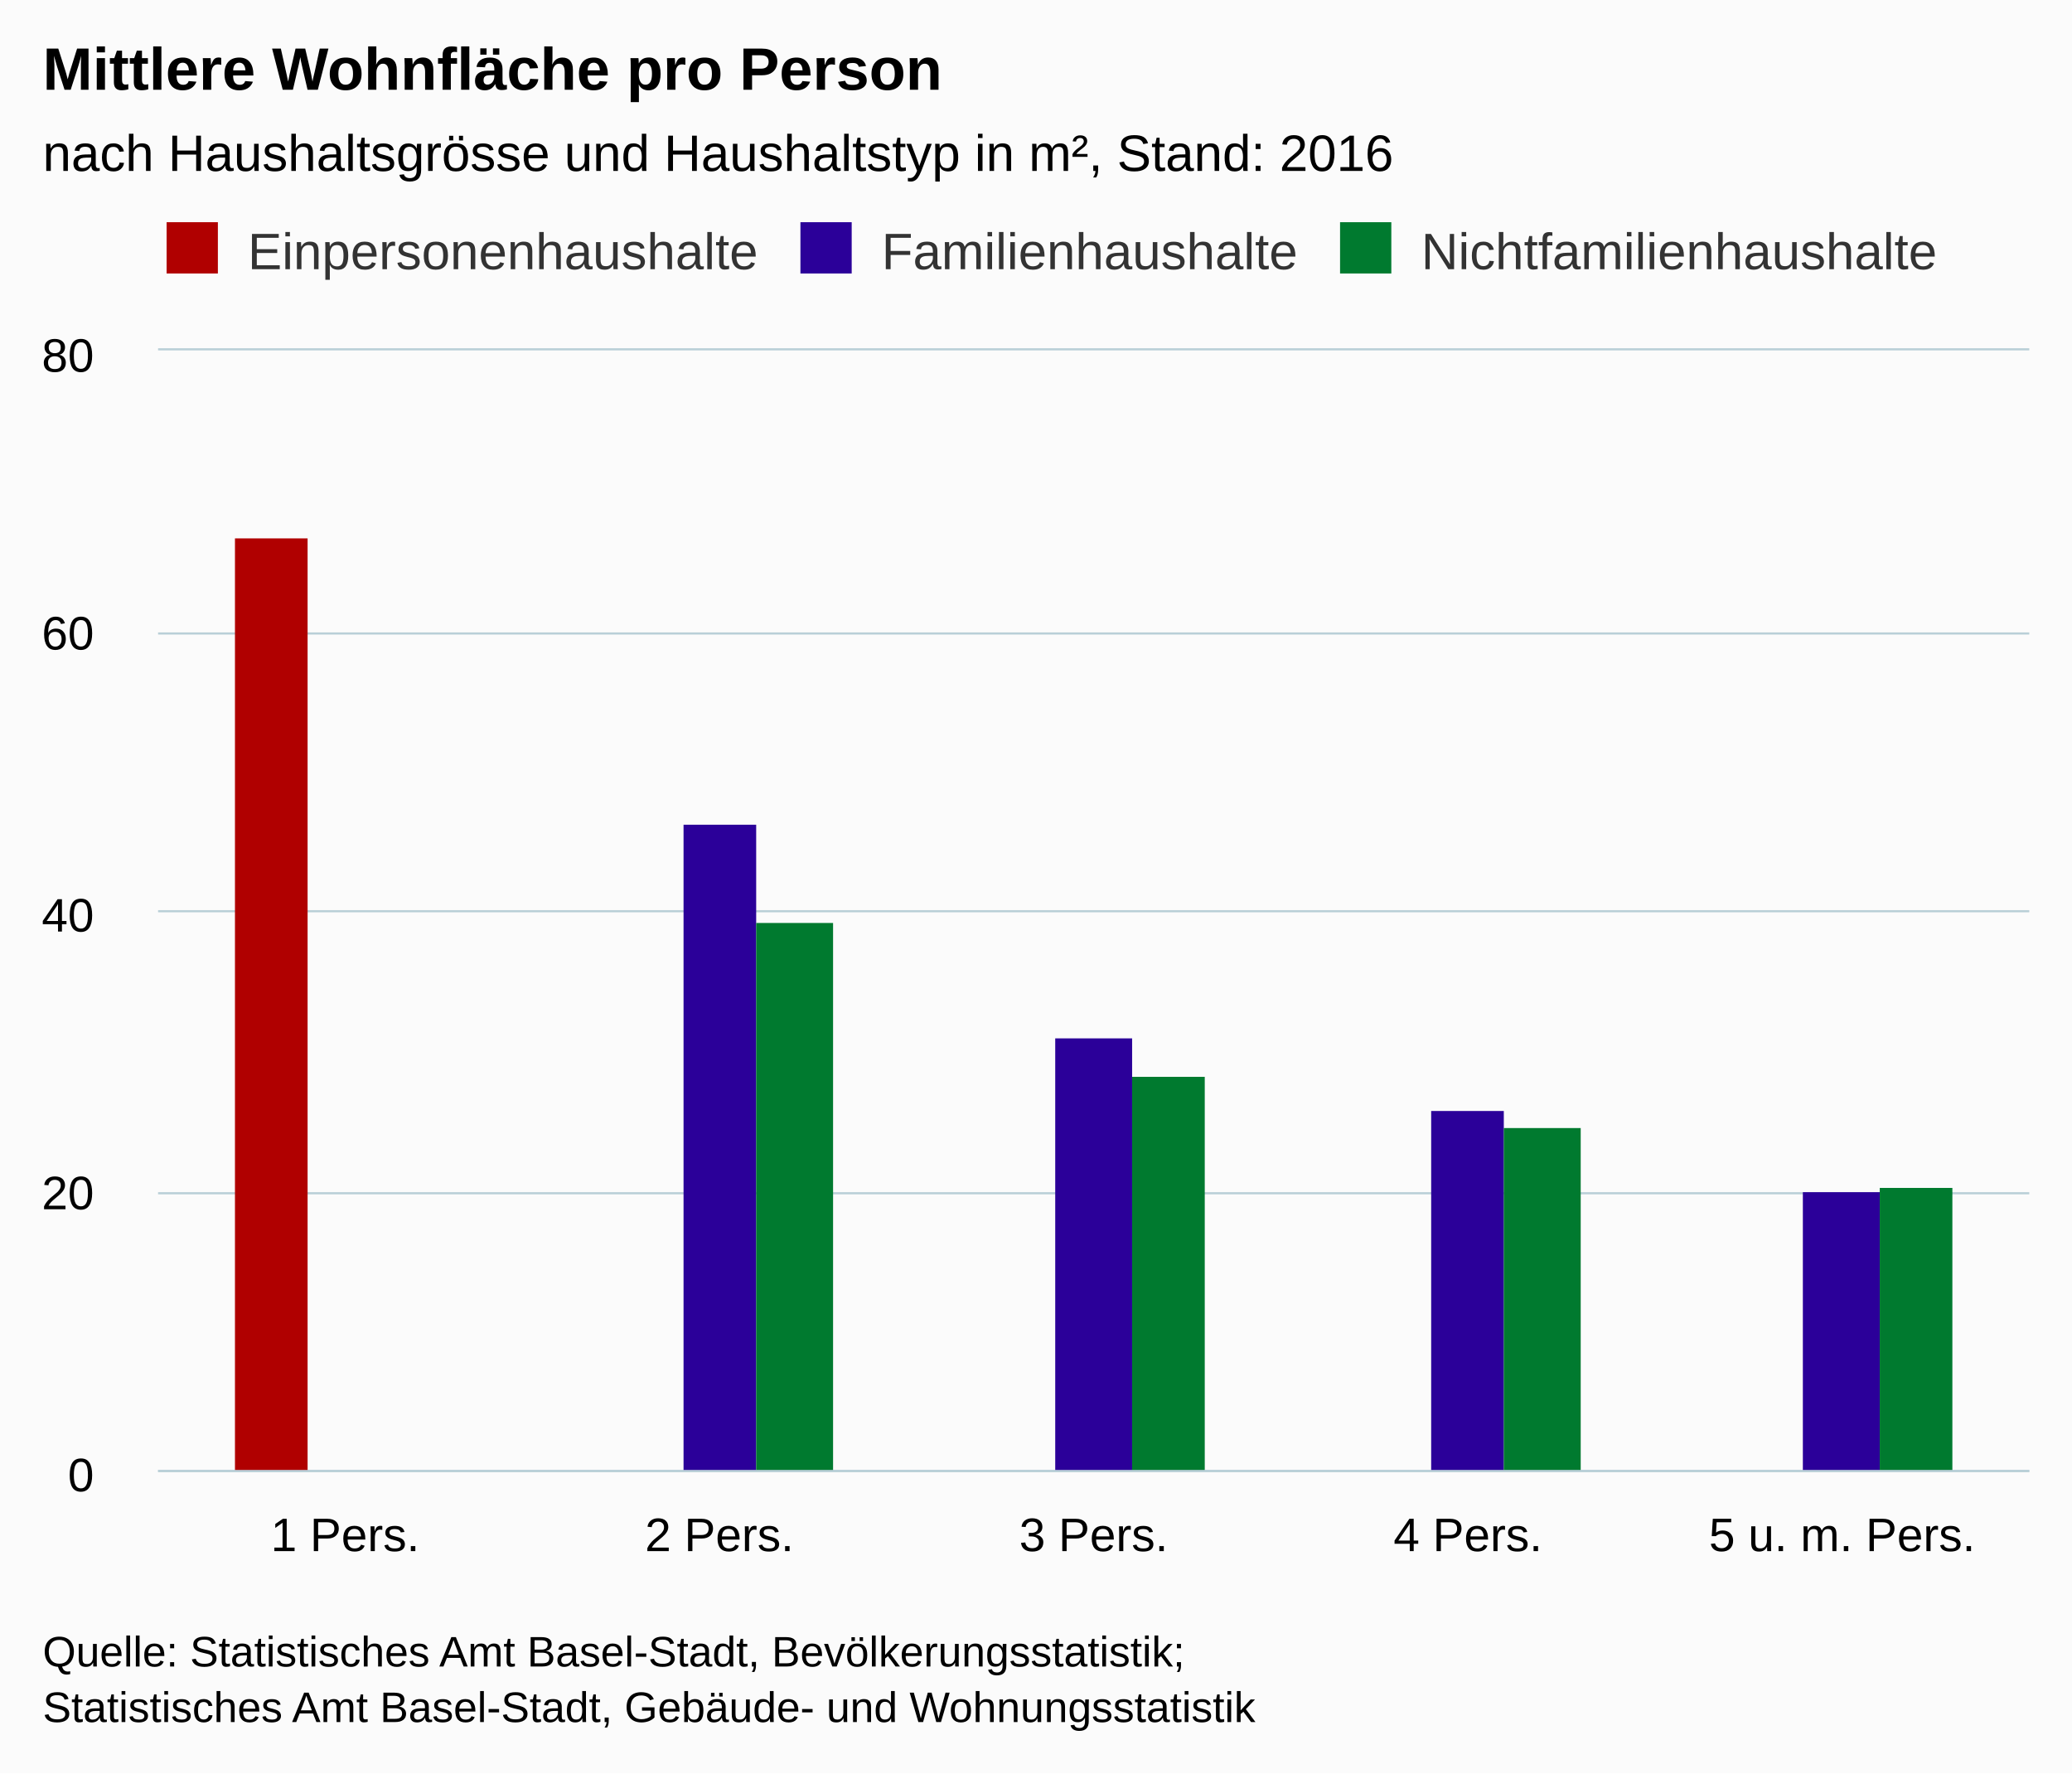
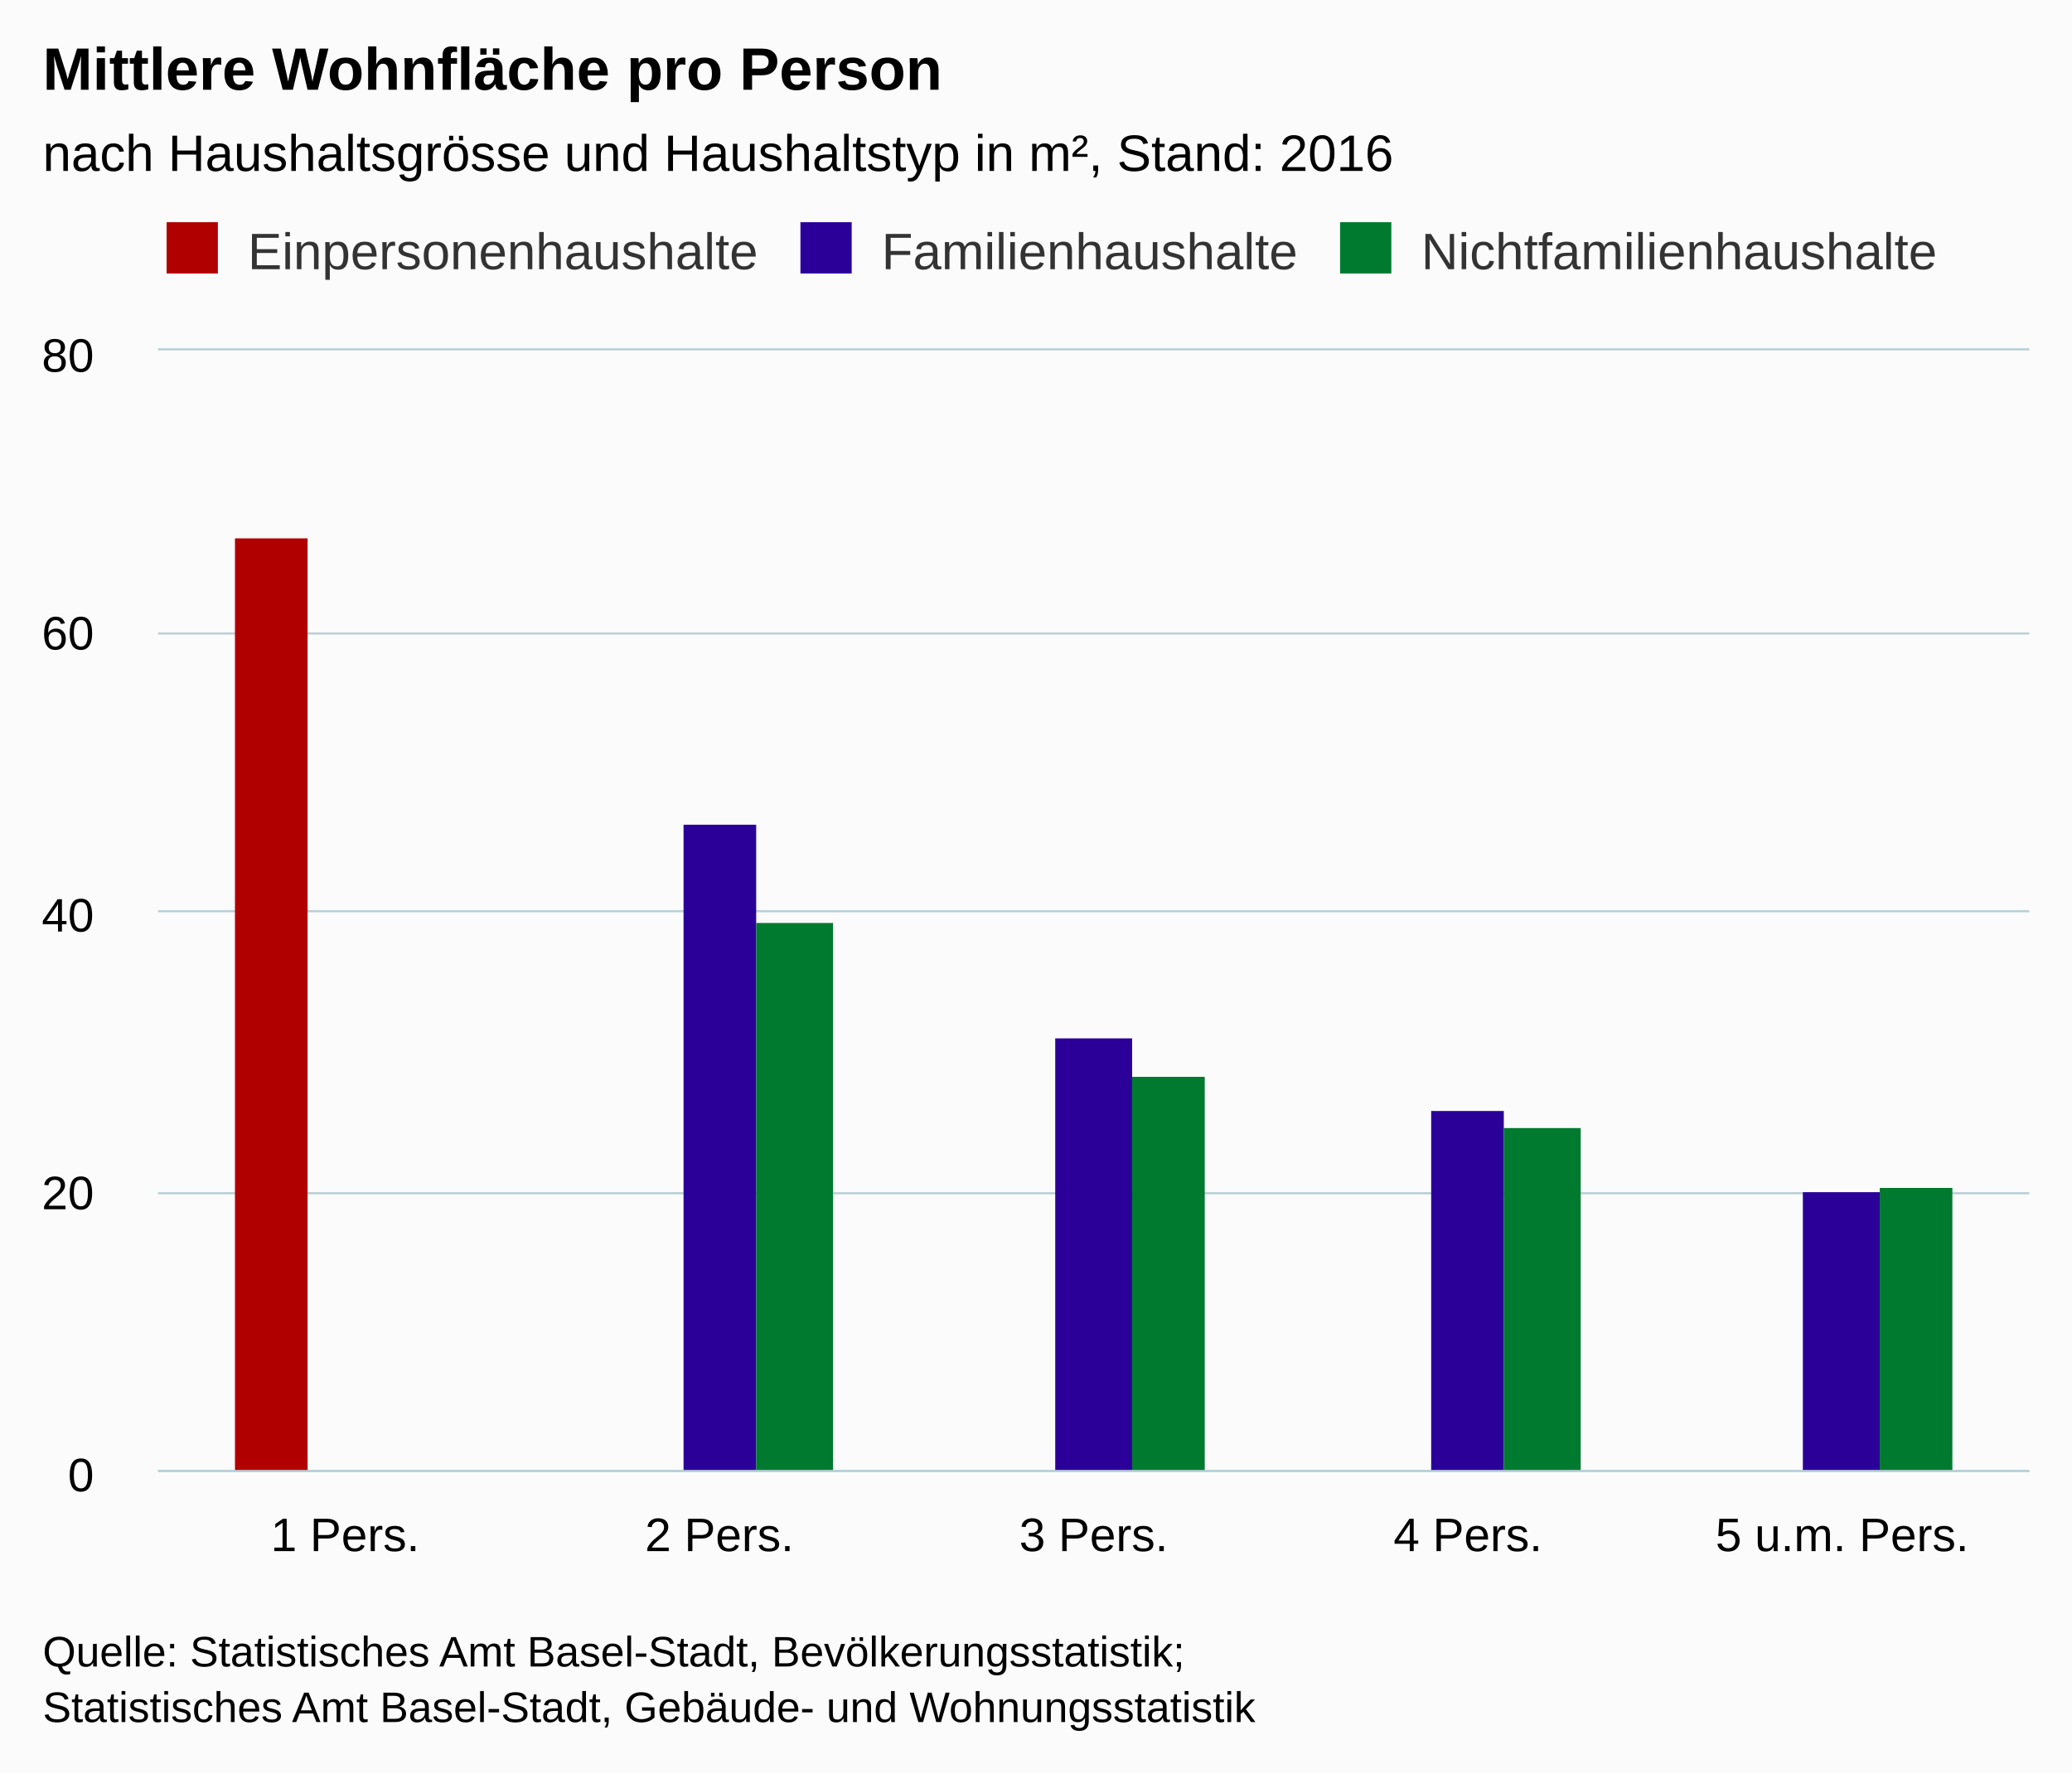
<svg xmlns="http://www.w3.org/2000/svg" version="1.1" class="highcharts-root" style="font-family:arial;font-size:12px;" viewBox="0 0 485 415">
  <defs>
    <clipPath>
      <rect x="0" y="0" width="438" height="262" fill="none" />
    </clipPath>
    <clipPath id="a">
      <rect x="0" y="0" width="438" height="262" fill="none" />
    </clipPath>
  </defs>
  <rect fill="#fbfbfb" class="highcharts-background" x="0" y="0" width="485" height="415" rx="0" ry="0" />
  <rect fill="none" class="highcharts-plot-background" x="37" y="82" width="438" height="262" />
  <g class="highcharts-pane-group" />
  <g class="highcharts-grid highcharts-xaxis-grid ">
    <path fill="none" class="highcharts-grid-line" d="M 124.5 82 L 124.5 344" opacity="1" />
    <path fill="none" class="highcharts-grid-line" d="M 211.5 82 L 211.5 344" opacity="1" />
    <path fill="none" class="highcharts-grid-line" d="M 299.5 82 L 299.5 344" opacity="1" />
    <path fill="none" class="highcharts-grid-line" d="M 386.5 82 L 386.5 344" opacity="1" />
    <path fill="none" class="highcharts-grid-line" d="M 474.5 82 L 474.5 344" opacity="1" />
    <path fill="none" class="highcharts-grid-line" d="M 36.5 82 L 36.5 344" opacity="1" />
  </g>
  <g class="highcharts-grid highcharts-yaxis-grid ">
    <path fill="none" stroke="#B9CFD7" stroke-width="0.5" class="highcharts-grid-line" d="M 37 344.25 L 475 344.25" opacity="1" />
    <path fill="none" stroke="#B9CFD7" stroke-width="0.5" class="highcharts-grid-line" d="M 37 279.25 L 475 279.25" opacity="1" />
    <path fill="none" stroke="#B9CFD7" stroke-width="0.5" class="highcharts-grid-line" d="M 37 213.25 L 475 213.25" opacity="1" />
    <path fill="none" stroke="#B9CFD7" stroke-width="0.5" class="highcharts-grid-line" d="M 37 148.25 L 475 148.25" opacity="1" />
    <path fill="none" stroke="#B9CFD7" stroke-width="0.5" class="highcharts-grid-line" d="M 37 81.75 L 475 81.75" opacity="1" />
  </g>
  <rect fill="none" class="highcharts-plot-border" x="37" y="82" width="438" height="262" />
  <g class="highcharts-axis highcharts-xaxis ">
    <path fill="none" class="highcharts-axis-line" stroke="#B9CFD7" stroke-width="0.5" d="M 37 344.25 L 475 344.25" />
  </g>
  <g class="highcharts-axis highcharts-yaxis ">
    <path fill="none" class="highcharts-axis-line" d="M 37 82 L 37 344" />
  </g>
  <g class="highcharts-series-group">
    <g class="highcharts-series highcharts-series-0 highcharts-column-series highcharts-color-undefined " transform="translate(37,82) scale(1 1)" clip-path="url(#a)">
      <rect x="18" y="44" width="17" height="219" fill="#b00000 " class="highcharts-point" />
    </g>
    <g class="highcharts-markers highcharts-series-0 highcharts-column-series highcharts-color-undefined " transform="translate(37,82) scale(1 1)" clip-path="none" />
    <g class="highcharts-series highcharts-series-1 highcharts-column-series highcharts-color-undefined " transform="translate(37,82) scale(1 1)" clip-path="url(#a)">
      <rect x="123" y="111" width="17" height="152" fill="#2B0099" class="highcharts-point" />
      <rect x="210" y="161" width="18" height="102" fill="#2B0099" class="highcharts-point" />
      <rect x="298" y="178" width="17" height="85" fill="#2B0099" class="highcharts-point" />
      <rect x="385" y="197" width="18" height="66" fill="#2B0099" class="highcharts-point" />
    </g>
    <g class="highcharts-markers highcharts-series-1 highcharts-column-series highcharts-color-undefined " transform="translate(37,82) scale(1 1)" clip-path="none" />
    <g class="highcharts-series highcharts-series-2 highcharts-column-series highcharts-color-undefined " transform="translate(37,82) scale(1 1)" clip-path="url(#a)">
      <rect x="140" y="134" width="18" height="129" fill="#007A2F" class="highcharts-point" />
      <rect x="228" y="170" width="17" height="93" fill="#007A2F" class="highcharts-point" />
      <rect x="315" y="182" width="18" height="81" fill="#007A2F" class="highcharts-point" />
      <rect x="403" y="196" width="17" height="67" fill="#007A2F" class="highcharts-point" />
    </g>
    <g class="highcharts-markers highcharts-series-2 highcharts-column-series highcharts-color-undefined " transform="translate(37,82) scale(1 1)" clip-path="none" />
  </g>
  <text x="10" text-anchor="start" class="highcharts-title" style="color:#000000;font-size:14px;font-weight:bold;fill:#000000;" y="21">
    <tspan>Mittlere Wohnfläche pro Person</tspan>
  </text>
  <text x="10" text-anchor="start" class="highcharts-subtitle" style="color:#000000;font-size:12px;font-weight:normal;font-family:arial;fill:#000000;" y="40">
    <tspan>nach Haushaltsgrösse und Haushaltstyp in m², Stand: 2016</tspan>
  </text>
  <g class="highcharts-legend" transform="translate(29,45)">
    <rect fill="none" class="highcharts-legend-box" rx="0" ry="0" x="0" y="0" width="432" height="25" visibility="visible" />
    <g>
      <g>
        <g class="highcharts-legend-item highcharts-column-series highcharts-color-undefined highcharts-series-0" transform="translate(8,3)">
          <text x="21" style="color:#333333;font-size:12px;font-weight:normal;cursor:pointer;fill:#333333;" text-anchor="start" y="15">
            <tspan>Einpersonenhaushalte</tspan>
          </text>
          <rect x="2" y="4" width="12" height="12" fill="#b00000 " class="highcharts-point" />
        </g>
        <g class="highcharts-legend-item highcharts-column-series highcharts-color-undefined highcharts-series-1" transform="translate(156.3594,3)">
          <text x="21" y="15" style="color:#333333;font-size:12px;font-weight:normal;cursor:pointer;fill:#333333;" text-anchor="start">
            <tspan>Familienhaushalte</tspan>
          </text>
          <rect x="2" y="4" width="12" height="12" fill="#2B0099" class="highcharts-point" />
        </g>
        <g class="highcharts-legend-item highcharts-column-series highcharts-color-undefined highcharts-series-2" transform="translate(282.6719,3)">
          <text x="21" y="15" style="color:#333333;font-size:12px;font-weight:normal;cursor:pointer;fill:#333333;" text-anchor="start">
            <tspan>Nichtfamilienhaushalte</tspan>
          </text>
          <rect x="2" y="4" width="12" height="12" fill="#007A2F" class="highcharts-point" />
        </g>
      </g>
    </g>
  </g>
  <g class="highcharts-axis-labels highcharts-xaxis-labels ">
    <text x="80.8" style="color:#000000;cursor:default;font-size:11px;fill:#000000;" text-anchor="middle" transform="translate(0,0)" y="363" opacity="1">
      <tspan>1 Pers.</tspan>
    </text>
    <text x="168.4" style="color:#000000;cursor:default;font-size:11px;fill:#000000;" text-anchor="middle" transform="translate(0,0)" y="363" opacity="1">
      <tspan>2 Pers.</tspan>
    </text>
    <text x="256" style="color:#000000;cursor:default;font-size:11px;fill:#000000;" text-anchor="middle" transform="translate(0,0)" y="363" opacity="1">
      <tspan>3 Pers.</tspan>
    </text>
    <text x="343.6" style="color:#000000;cursor:default;font-size:11px;fill:#000000;" text-anchor="middle" transform="translate(0,0)" y="363" opacity="1">
      <tspan>4 Pers.</tspan>
    </text>
    <text x="431.2" style="color:#000000;cursor:default;font-size:11px;fill:#000000;" text-anchor="middle" transform="translate(0,0)" y="363" opacity="1">
-       <tspan>5 u. m. Pers.</tspan>
+       <tspan>5 u.m. Pers.</tspan>
    </text>
  </g>
  <g class="highcharts-axis-labels highcharts-yaxis-labels ">
    <text x="22" style="color:#000000;cursor:default;font-size:11px;fill:#000000;" text-anchor="end" transform="translate(0,0)" y="349" opacity="1">
      <tspan>0</tspan>
    </text>
    <text x="22" style="color:#000000;cursor:default;font-size:11px;fill:#000000;" text-anchor="end" transform="translate(0,0)" y="283" opacity="1">
      <tspan>20</tspan>
    </text>
    <text x="22" style="color:#000000;cursor:default;font-size:11px;fill:#000000;" text-anchor="end" transform="translate(0,0)" y="218" opacity="1">
      <tspan>40</tspan>
    </text>
    <text x="22" style="color:#000000;cursor:default;font-size:11px;fill:#000000;" text-anchor="end" transform="translate(0,0)" y="152" opacity="1">
      <tspan>60</tspan>
    </text>
    <text x="22" style="color:#000000;cursor:default;font-size:11px;fill:#000000;" text-anchor="end" transform="translate(0,0)" y="87" opacity="1">
      <tspan>80</tspan>
    </text>
  </g>
  <text x="10" class="highcharts-credits" text-anchor="start" style="cursor:default;color:#000000;font-size:10px;fill:#000000;" y="390">
    <tspan>Quelle: Statistisches Amt Basel-Stadt, Bevölkerungsstatistik;</tspan>
    <tspan x="10" dy="13">Statistisches Amt Basel-Stadt, Gebäude- und Wohnungsstatistik</tspan>
  </text>
</svg>
